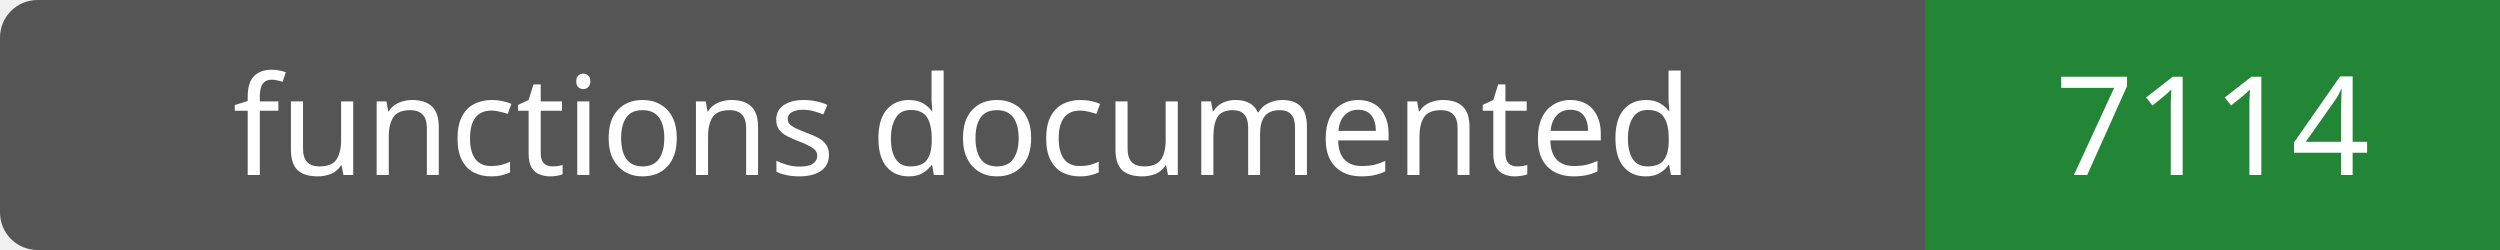
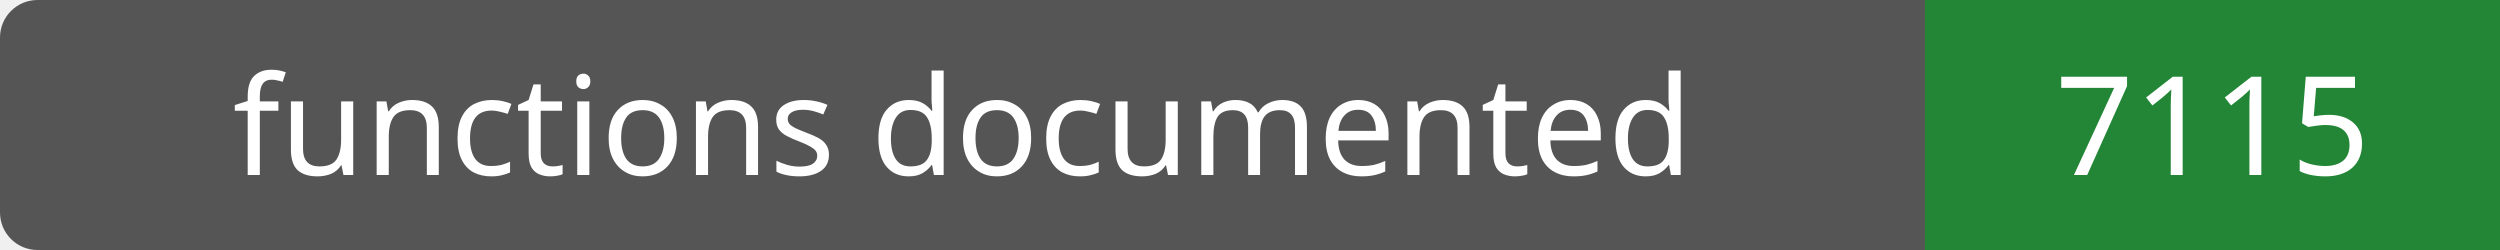
- <svg xmlns="http://www.w3.org/2000/svg" width="200" height="20" role="img" aria-label="functions documented: 7114">
+ <svg xmlns="http://www.w3.org/2000/svg" width="200" height="20" role="img" aria-label="functions documented: 7115">
  <rect width="200" height="20" rx="3" fill="#555" />
  <path fill="#238636" d="M154 0h46v20H154z" />
  <g fill="#fff" text-anchor="middle" font-family="Verdana,sans-serif" font-size="11">
    <text x="77.0" y="14">functions documented</text>
-     <text x="177.0" y="14">7114</text>
+     <text x="177.0" y="14">7115</text>
  </g>
</svg>
